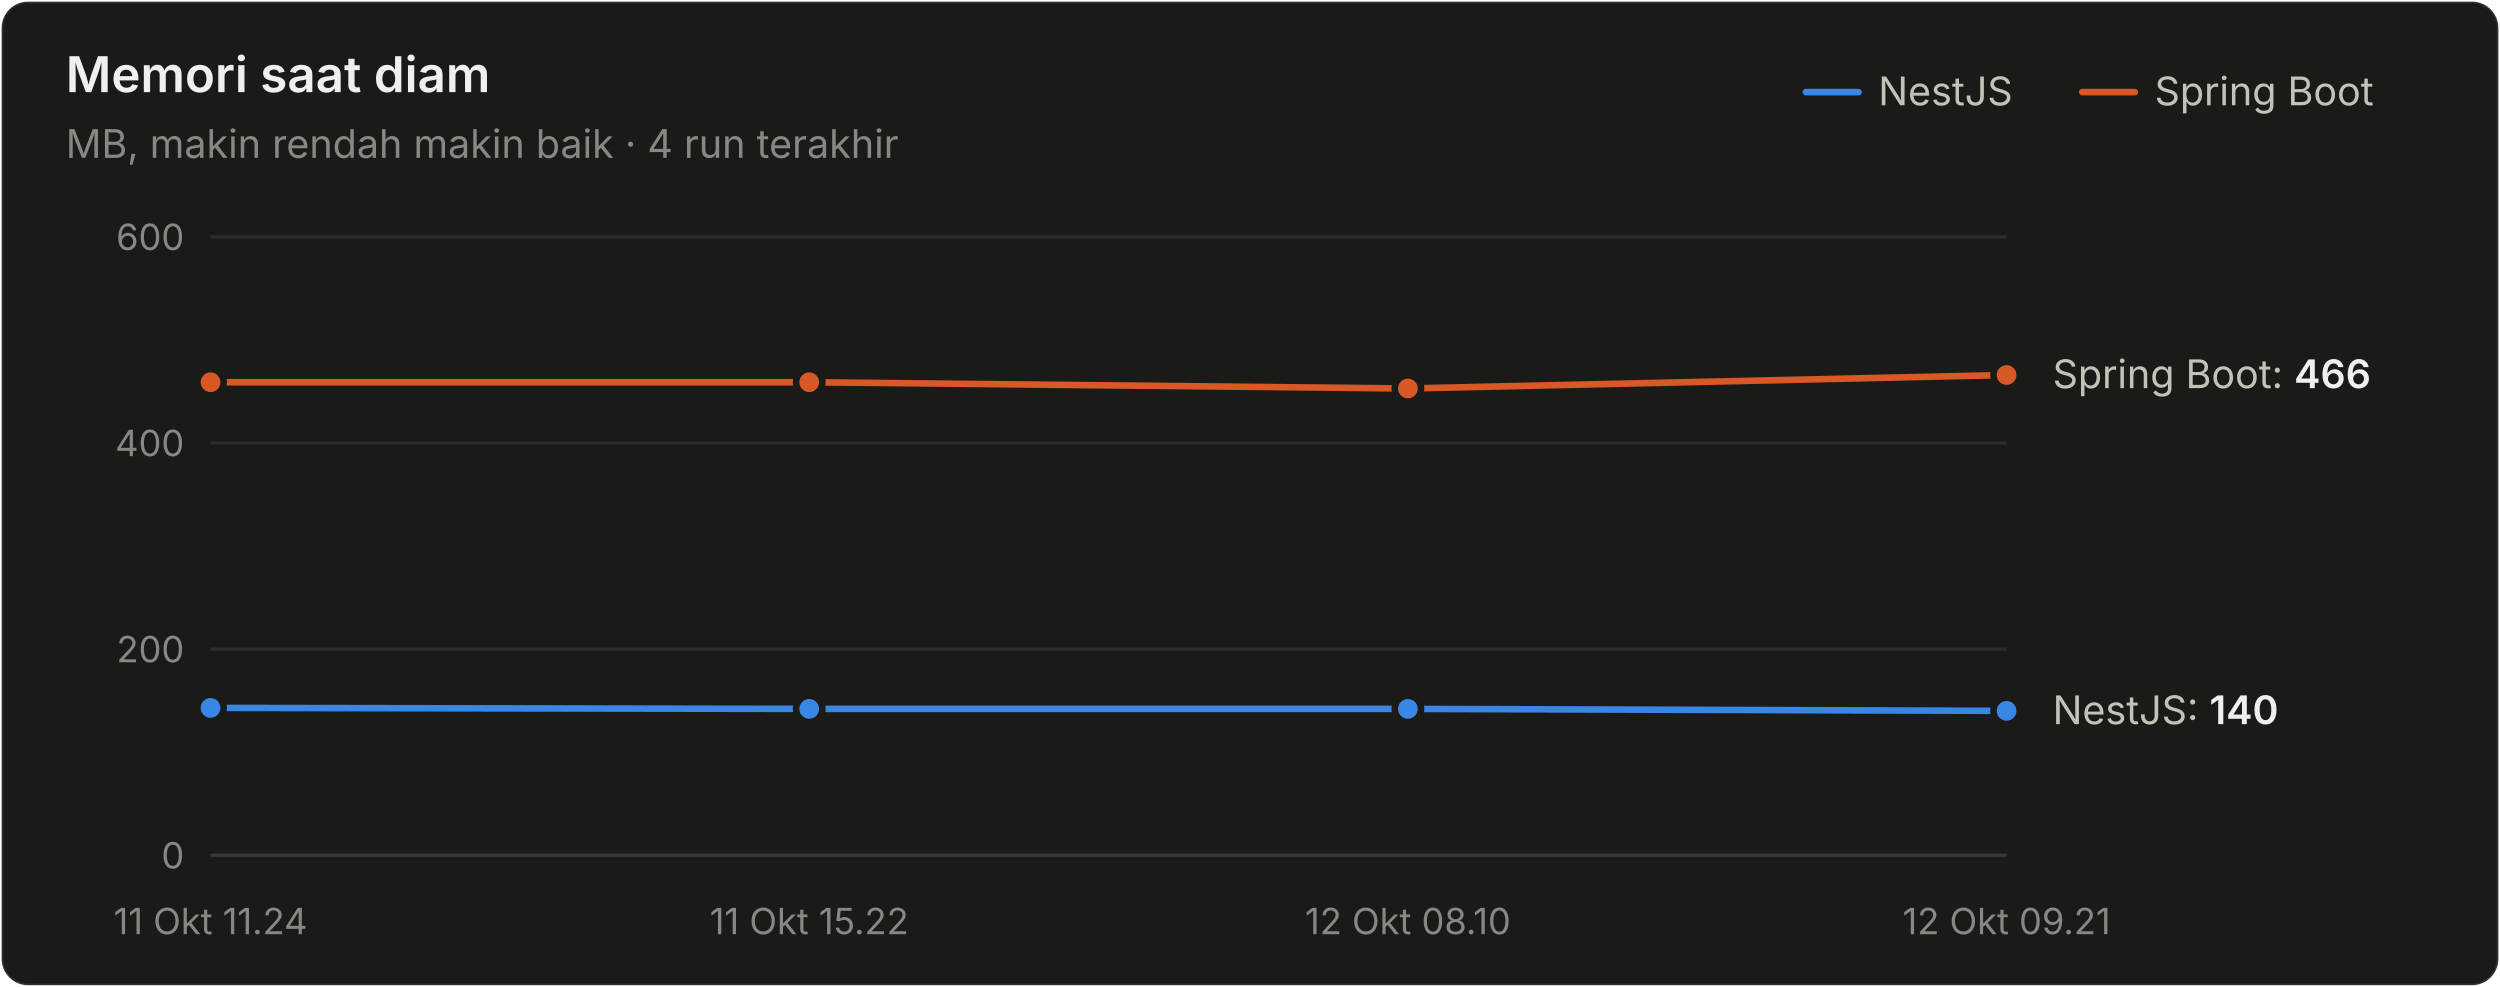
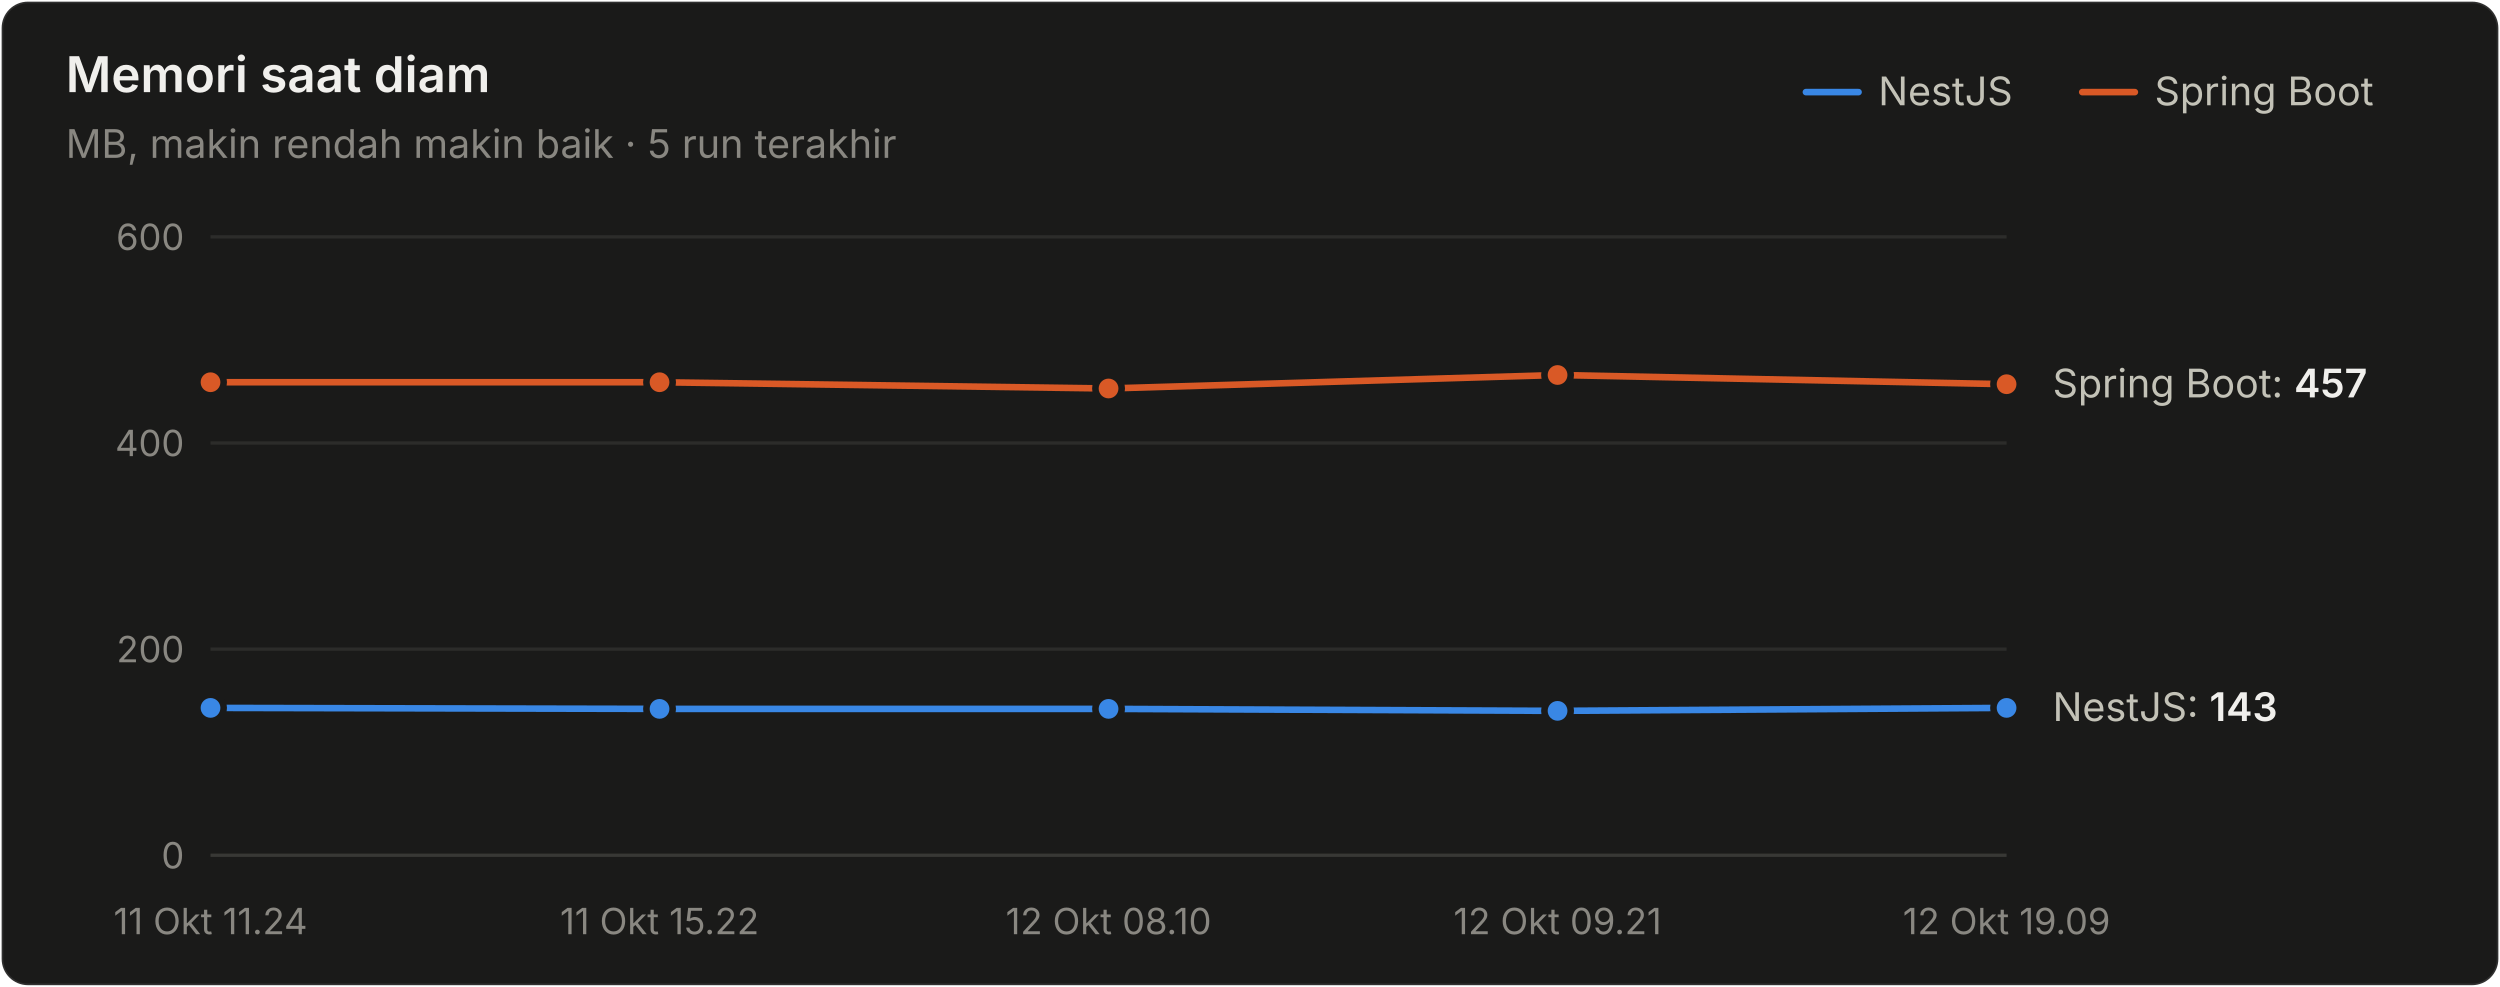
<svg xmlns="http://www.w3.org/2000/svg" width="760" height="300" viewBox="0 0 760 300" role="img" aria-label="Memori saat diam">
  <style>text{font-family:system-ui,-apple-system,"Segoe UI",sans-serif}.angka{font-variant-numeric:tabular-nums}</style>
  <rect x="0.5" y="0.5" width="759" height="299" rx="8" fill="#1a1a19" stroke="rgba(255,255,255,0.10)" />
  <text x="20" y="28" font-size="15" font-weight="600" fill="#f0efec">Memori saat diam</text>
-   <text x="20" y="48" font-size="12" fill="#898781">MB, makin rendah makin baik · 4 run terakhir</text>
+   <text x="20" y="48" font-size="12" fill="#898781">MB, makin rendah makin baik · 5 run terakhir</text>
  <text x="655" y="32" font-size="12" fill="#c3c2b7">Spring Boot</text>
  <line x1="633" y1="28" x2="649" y2="28" stroke="#d95926" stroke-width="2" stroke-linecap="round" />
  <text x="571" y="32" font-size="12" fill="#c3c2b7">NestJS</text>
  <line x1="549" y1="28" x2="565" y2="28" stroke="#3987e5" stroke-width="2" stroke-linecap="round" />
  <line x1="64" y1="260" x2="610" y2="260" stroke="#383835" stroke-width="1" />
  <text class="angka" x="56" y="264" font-size="11" text-anchor="end" fill="#898781">0</text>
  <line x1="64" y1="197.333" x2="610" y2="197.333" stroke="#2c2c2a" stroke-width="1" />
  <text class="angka" x="56" y="201.333" font-size="11" text-anchor="end" fill="#898781">200</text>
  <line x1="64" y1="134.667" x2="610" y2="134.667" stroke="#2c2c2a" stroke-width="1" />
  <text class="angka" x="56" y="138.667" font-size="11" text-anchor="end" fill="#898781">400</text>
  <line x1="64" y1="72" x2="610" y2="72" stroke="#2c2c2a" stroke-width="1" />
  <text class="angka" x="56" y="76" font-size="11" text-anchor="end" fill="#898781">600</text>
  <text x="64" y="284" font-size="11" text-anchor="middle" fill="#898781">11 Okt 11.24</text>
-   <text x="246" y="284" font-size="11" text-anchor="middle" fill="#898781">11 Okt 15.22</text>
-   <text x="428" y="284" font-size="11" text-anchor="middle" fill="#898781">12 Okt 08.10</text>
-   <text x="610" y="284" font-size="11" text-anchor="middle" fill="#898781">12 Okt 09.21</text>
-   <path d="M64.0,215.2 L246.0,215.5 L428.0,215.5 L610.0,216.1" fill="none" stroke="#3987e5" stroke-width="2" stroke-linejoin="round" stroke-linecap="round" />
+   <text x="200.5" y="284" font-size="11" text-anchor="middle" fill="#898781">11 Okt 15.22</text>
+   <text x="337" y="284" font-size="11" text-anchor="middle" fill="#898781">12 Okt 08.10</text>
+   <text x="473.5" y="284" font-size="11" text-anchor="middle" fill="#898781">12 Okt 09.21</text>
+   <text x="610" y="284" font-size="11" text-anchor="middle" fill="#898781">12 Okt 19.09</text>
+   <path d="M64.0,215.2 L200.5,215.5 L337.0,215.5 L473.5,216.1 L610.0,215.2" fill="none" stroke="#3987e5" stroke-width="2" stroke-linejoin="round" stroke-linecap="round" />
  <circle cx="64.0" cy="215.2" r="4" fill="#3987e5" stroke="#1a1a19" stroke-width="2" />
-   <circle cx="246.0" cy="215.5" r="4" fill="#3987e5" stroke="#1a1a19" stroke-width="2" />
-   <circle cx="428.0" cy="215.5" r="4" fill="#3987e5" stroke="#1a1a19" stroke-width="2" />
-   <circle cx="610.0" cy="216.1" r="4" fill="#3987e5" stroke="#1a1a19" stroke-width="2" />
-   <path d="M64.0,116.2 L246.0,116.2 L428.0,118.1 L610.0,114.0" fill="none" stroke="#d95926" stroke-width="2" stroke-linejoin="round" stroke-linecap="round" />
+   <circle cx="200.5" cy="215.5" r="4" fill="#3987e5" stroke="#1a1a19" stroke-width="2" />
+   <circle cx="337.0" cy="215.5" r="4" fill="#3987e5" stroke="#1a1a19" stroke-width="2" />
+   <circle cx="473.5" cy="216.1" r="4" fill="#3987e5" stroke="#1a1a19" stroke-width="2" />
+   <circle cx="610.0" cy="215.2" r="4" fill="#3987e5" stroke="#1a1a19" stroke-width="2" />
+   <path d="M64.0,116.2 L200.5,116.2 L337.0,118.1 L473.5,114.0 L610.0,116.8" fill="none" stroke="#d95926" stroke-width="2" stroke-linejoin="round" stroke-linecap="round" />
  <circle cx="64.0" cy="116.2" r="4" fill="#d95926" stroke="#1a1a19" stroke-width="2" />
-   <circle cx="246.0" cy="116.2" r="4" fill="#d95926" stroke="#1a1a19" stroke-width="2" />
-   <circle cx="428.0" cy="118.1" r="4" fill="#d95926" stroke="#1a1a19" stroke-width="2" />
-   <circle cx="610.0" cy="114.0" r="4" fill="#d95926" stroke="#1a1a19" stroke-width="2" />
-   <text class="angka" x="624" y="117.987" font-size="12" fill="#c3c2b7">Spring Boot: <tspan fill="#f0efec" font-weight="600">466</tspan>
+   <circle cx="200.5" cy="116.2" r="4" fill="#d95926" stroke="#1a1a19" stroke-width="2" />
+   <circle cx="337.0" cy="118.1" r="4" fill="#d95926" stroke="#1a1a19" stroke-width="2" />
+   <circle cx="473.5" cy="114.0" r="4" fill="#d95926" stroke="#1a1a19" stroke-width="2" />
+   <circle cx="610.0" cy="116.8" r="4" fill="#d95926" stroke="#1a1a19" stroke-width="2" />
+   <text class="angka" x="624" y="120.807" font-size="12" fill="#c3c2b7">Spring Boot: <tspan fill="#f0efec" font-weight="600">457</tspan>
  </text>
-   <text class="angka" x="624" y="220.133" font-size="12" fill="#c3c2b7">NestJS: <tspan fill="#f0efec" font-weight="600">140</tspan>
+   <text class="angka" x="624" y="219.193" font-size="12" fill="#c3c2b7">NestJS: <tspan fill="#f0efec" font-weight="600">143</tspan>
  </text>
</svg>
